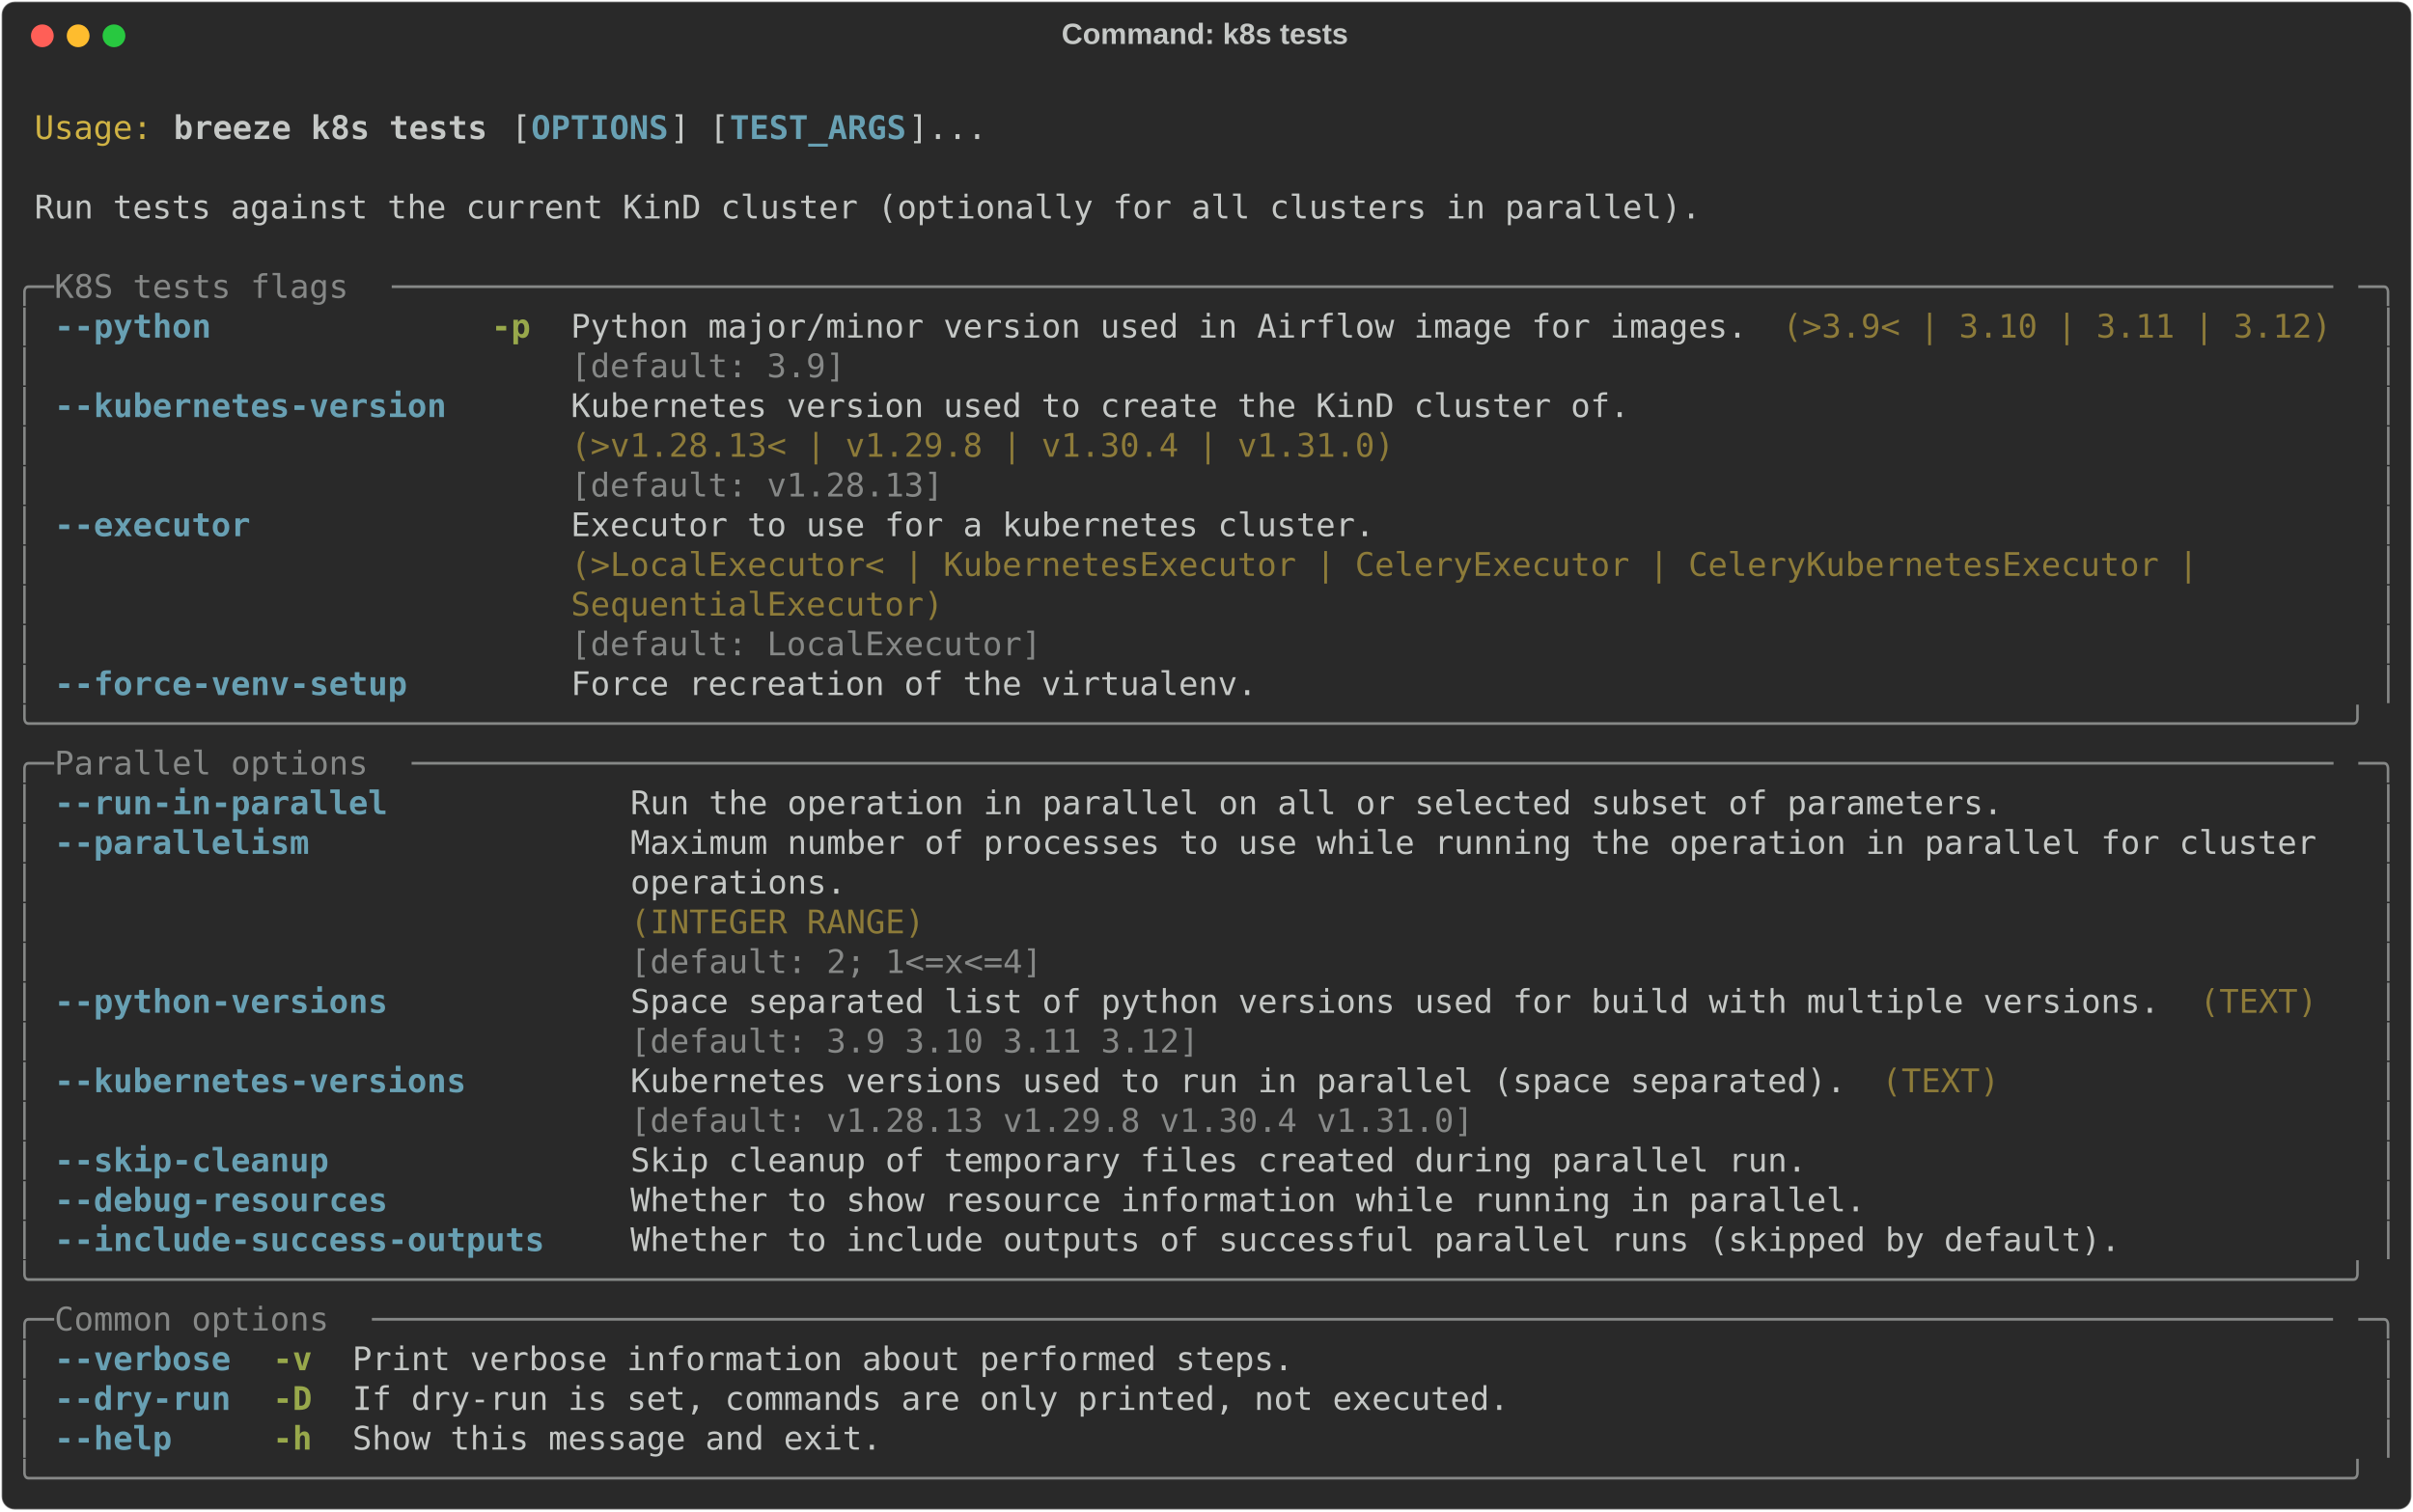
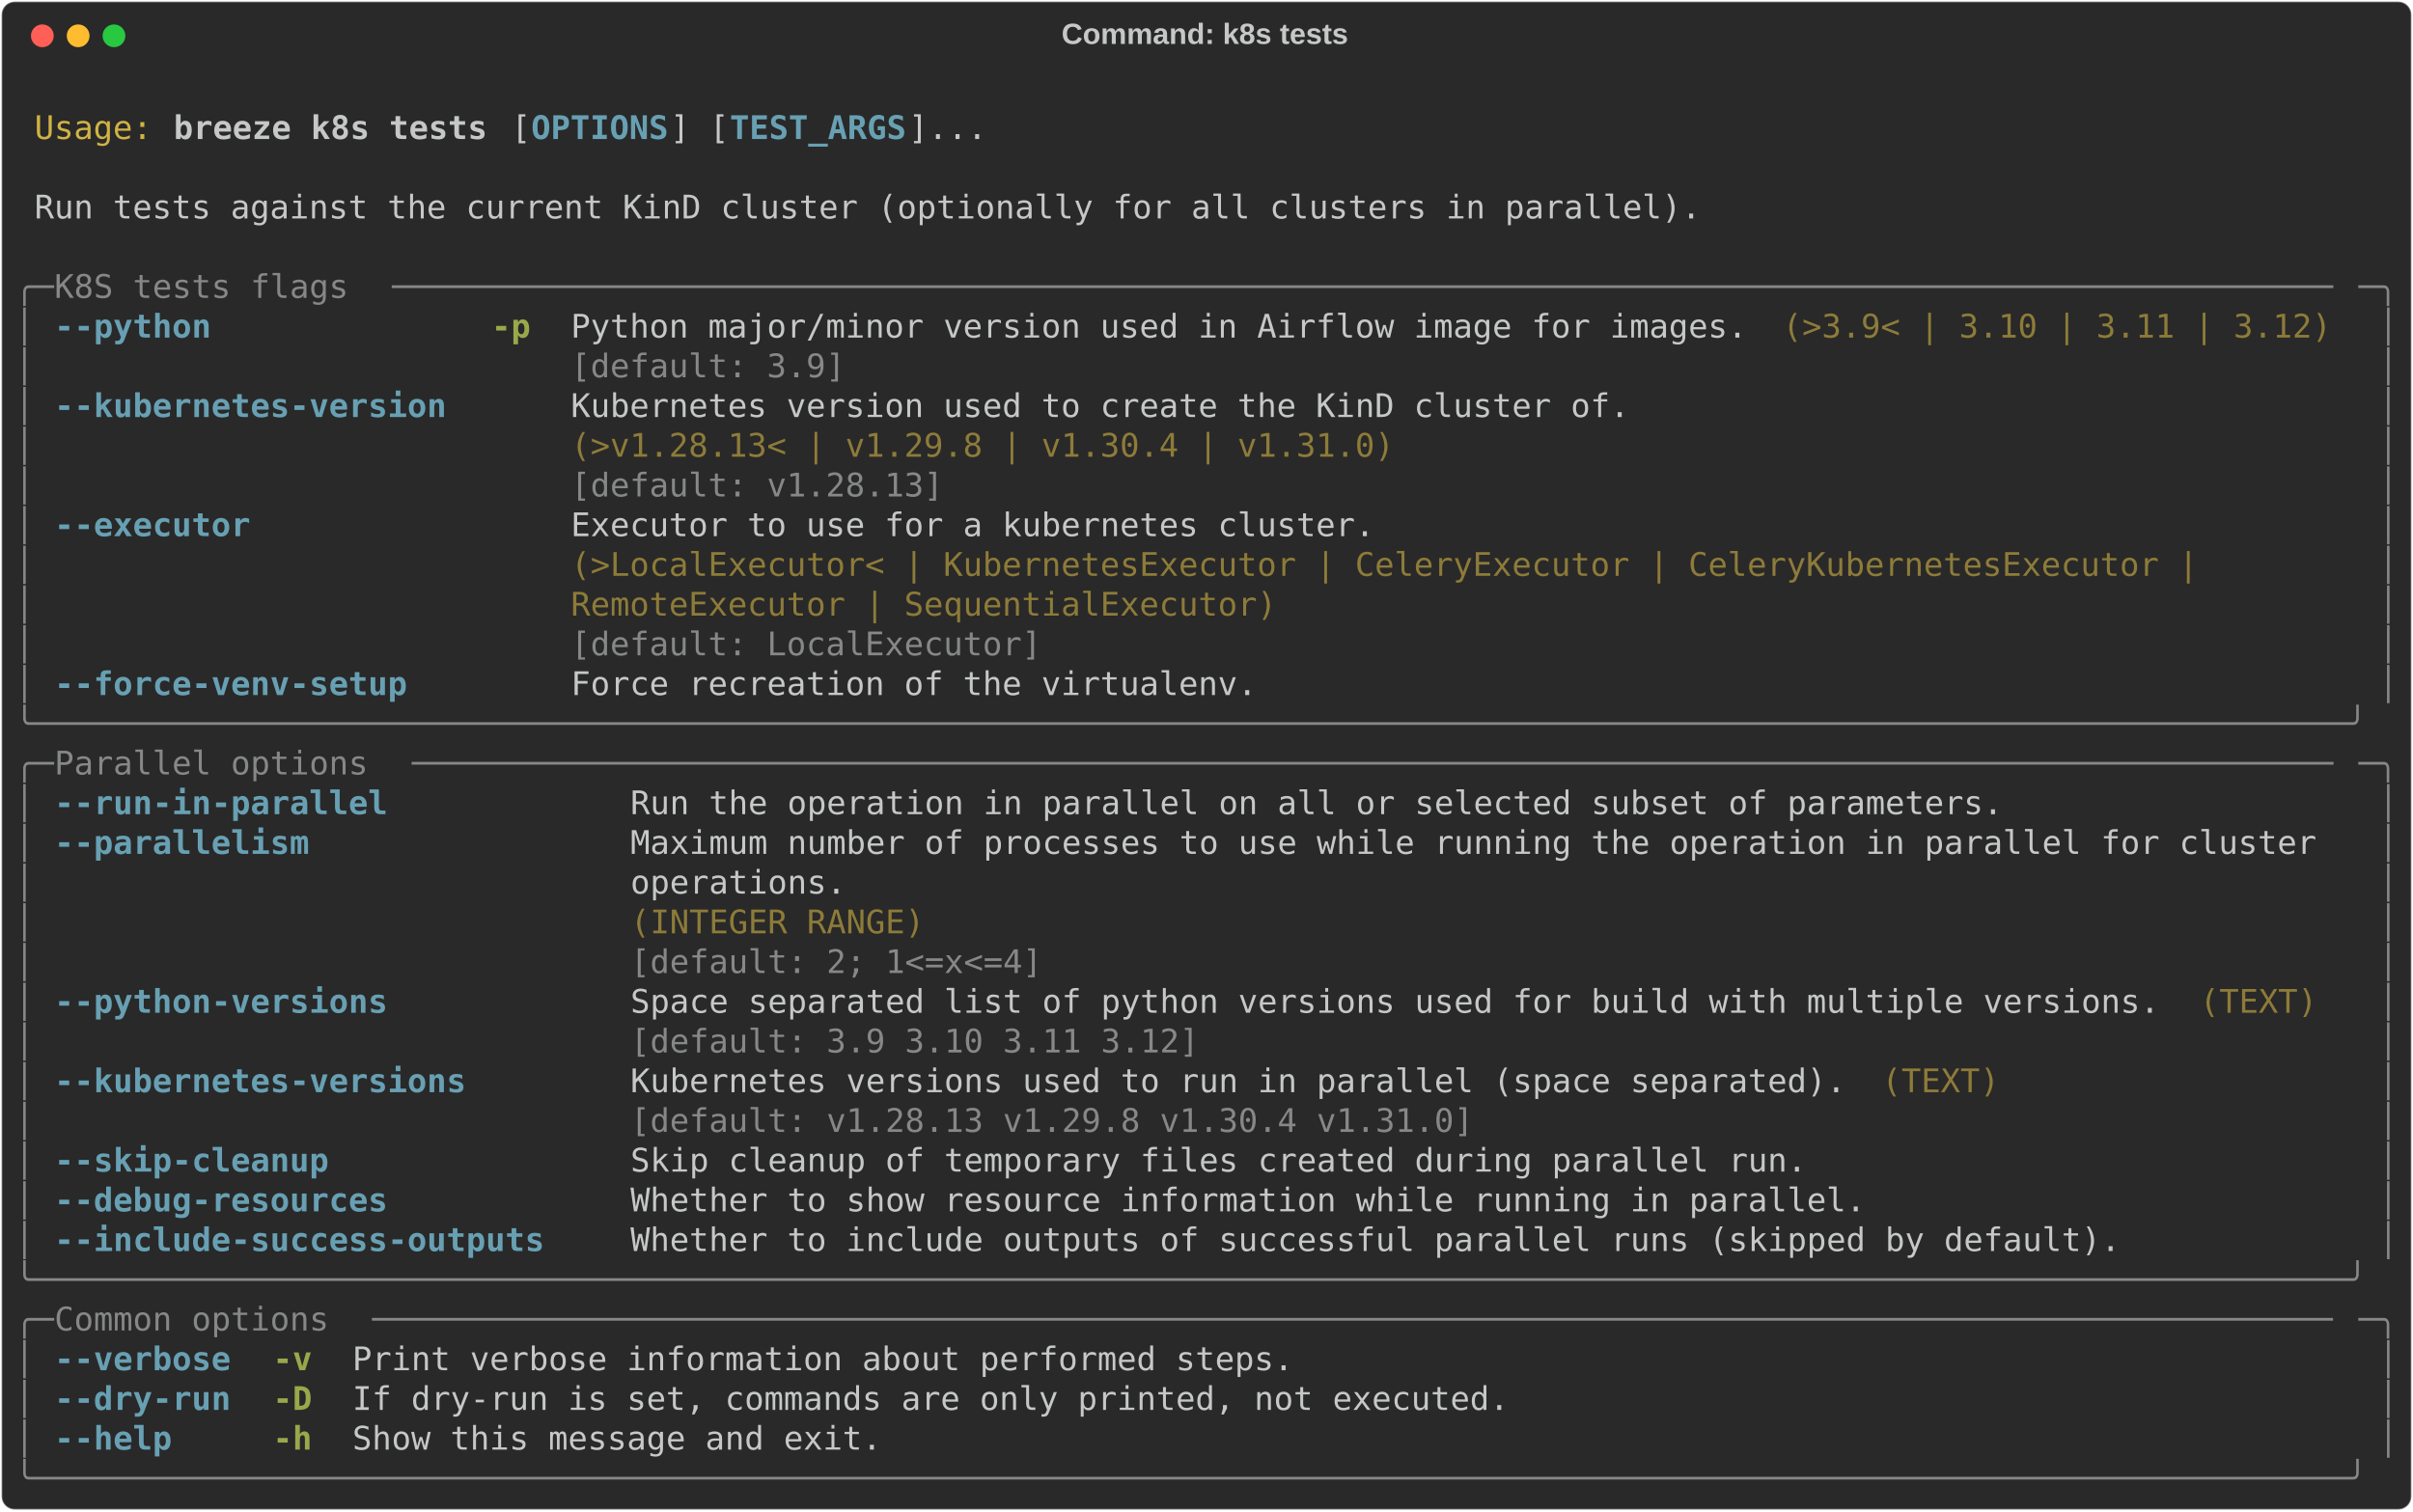
<svg xmlns="http://www.w3.org/2000/svg" class="rich-terminal" viewBox="0 0 1482 928.4">
  <style>

    @font-face {
        font-family: "Fira Code";
        src: local("FiraCode-Regular"),
                url("https://cdnjs.cloudflare.com/ajax/libs/firacode/6.2.0/woff2/FiraCode-Regular.woff2") format("woff2"),
                url("https://cdnjs.cloudflare.com/ajax/libs/firacode/6.2.0/woff/FiraCode-Regular.woff") format("woff");
        font-style: normal;
        font-weight: 400;
    }
    @font-face {
        font-family: "Fira Code";
        src: local("FiraCode-Bold"),
                url("https://cdnjs.cloudflare.com/ajax/libs/firacode/6.2.0/woff2/FiraCode-Bold.woff2") format("woff2"),
                url("https://cdnjs.cloudflare.com/ajax/libs/firacode/6.2.0/woff/FiraCode-Bold.woff") format("woff");
        font-style: bold;
        font-weight: 700;
    }

    .breeze-k8s-tests-matrix {
        font-family: Fira Code, monospace;
        font-size: 20px;
        line-height: 24.4px;
        font-variant-east-asian: full-width;
    }

    .breeze-k8s-tests-title {
        font-size: 18px;
        font-weight: bold;
        font-family: arial;
    }

    .breeze-k8s-tests-r1 { fill: #c5c8c6 }
.breeze-k8s-tests-r2 { fill: #d0b344 }
.breeze-k8s-tests-r3 { fill: #c5c8c6;font-weight: bold }
.breeze-k8s-tests-r4 { fill: #68a0b3;font-weight: bold }
.breeze-k8s-tests-r5 { fill: #868887 }
.breeze-k8s-tests-r6 { fill: #98a84b;font-weight: bold }
.breeze-k8s-tests-r7 { fill: #8d7b39 }
    </style>
  <defs>
    <clipPath id="breeze-k8s-tests-clip-terminal">
      <rect x="0" y="0" width="1463.0" height="877.4" />
    </clipPath>
    <clipPath id="breeze-k8s-tests-line-0">
      <rect x="0" y="1.5" width="1464" height="24.65" />
    </clipPath>
    <clipPath id="breeze-k8s-tests-line-1">
      <rect x="0" y="25.9" width="1464" height="24.65" />
    </clipPath>
    <clipPath id="breeze-k8s-tests-line-2">
      <rect x="0" y="50.3" width="1464" height="24.65" />
    </clipPath>
    <clipPath id="breeze-k8s-tests-line-3">
      <rect x="0" y="74.7" width="1464" height="24.65" />
    </clipPath>
    <clipPath id="breeze-k8s-tests-line-4">
      <rect x="0" y="99.1" width="1464" height="24.65" />
    </clipPath>
    <clipPath id="breeze-k8s-tests-line-5">
      <rect x="0" y="123.5" width="1464" height="24.65" />
    </clipPath>
    <clipPath id="breeze-k8s-tests-line-6">
      <rect x="0" y="147.9" width="1464" height="24.65" />
    </clipPath>
    <clipPath id="breeze-k8s-tests-line-7">
      <rect x="0" y="172.3" width="1464" height="24.65" />
    </clipPath>
    <clipPath id="breeze-k8s-tests-line-8">
      <rect x="0" y="196.7" width="1464" height="24.65" />
    </clipPath>
    <clipPath id="breeze-k8s-tests-line-9">
      <rect x="0" y="221.1" width="1464" height="24.65" />
    </clipPath>
    <clipPath id="breeze-k8s-tests-line-10">
      <rect x="0" y="245.5" width="1464" height="24.65" />
    </clipPath>
    <clipPath id="breeze-k8s-tests-line-11">
      <rect x="0" y="269.9" width="1464" height="24.65" />
    </clipPath>
    <clipPath id="breeze-k8s-tests-line-12">
      <rect x="0" y="294.3" width="1464" height="24.65" />
    </clipPath>
    <clipPath id="breeze-k8s-tests-line-13">
      <rect x="0" y="318.7" width="1464" height="24.65" />
    </clipPath>
    <clipPath id="breeze-k8s-tests-line-14">
      <rect x="0" y="343.1" width="1464" height="24.65" />
    </clipPath>
    <clipPath id="breeze-k8s-tests-line-15">
      <rect x="0" y="367.5" width="1464" height="24.65" />
    </clipPath>
    <clipPath id="breeze-k8s-tests-line-16">
      <rect x="0" y="391.9" width="1464" height="24.65" />
    </clipPath>
    <clipPath id="breeze-k8s-tests-line-17">
      <rect x="0" y="416.3" width="1464" height="24.65" />
    </clipPath>
    <clipPath id="breeze-k8s-tests-line-18">
      <rect x="0" y="440.7" width="1464" height="24.65" />
    </clipPath>
    <clipPath id="breeze-k8s-tests-line-19">
      <rect x="0" y="465.1" width="1464" height="24.65" />
    </clipPath>
    <clipPath id="breeze-k8s-tests-line-20">
      <rect x="0" y="489.5" width="1464" height="24.65" />
    </clipPath>
    <clipPath id="breeze-k8s-tests-line-21">
      <rect x="0" y="513.9" width="1464" height="24.65" />
    </clipPath>
    <clipPath id="breeze-k8s-tests-line-22">
      <rect x="0" y="538.3" width="1464" height="24.65" />
    </clipPath>
    <clipPath id="breeze-k8s-tests-line-23">
      <rect x="0" y="562.7" width="1464" height="24.65" />
    </clipPath>
    <clipPath id="breeze-k8s-tests-line-24">
      <rect x="0" y="587.1" width="1464" height="24.65" />
    </clipPath>
    <clipPath id="breeze-k8s-tests-line-25">
      <rect x="0" y="611.5" width="1464" height="24.65" />
    </clipPath>
    <clipPath id="breeze-k8s-tests-line-26">
      <rect x="0" y="635.9" width="1464" height="24.65" />
    </clipPath>
    <clipPath id="breeze-k8s-tests-line-27">
      <rect x="0" y="660.3" width="1464" height="24.65" />
    </clipPath>
    <clipPath id="breeze-k8s-tests-line-28">
      <rect x="0" y="684.7" width="1464" height="24.65" />
    </clipPath>
    <clipPath id="breeze-k8s-tests-line-29">
      <rect x="0" y="709.1" width="1464" height="24.65" />
    </clipPath>
    <clipPath id="breeze-k8s-tests-line-30">
      <rect x="0" y="733.5" width="1464" height="24.65" />
    </clipPath>
    <clipPath id="breeze-k8s-tests-line-31">
      <rect x="0" y="757.9" width="1464" height="24.65" />
    </clipPath>
    <clipPath id="breeze-k8s-tests-line-32">
      <rect x="0" y="782.3" width="1464" height="24.65" />
    </clipPath>
    <clipPath id="breeze-k8s-tests-line-33">
      <rect x="0" y="806.7" width="1464" height="24.65" />
    </clipPath>
    <clipPath id="breeze-k8s-tests-line-34">
      <rect x="0" y="831.1" width="1464" height="24.65" />
    </clipPath>
  </defs>
  <rect fill="#292929" stroke="rgba(255,255,255,0.35)" stroke-width="1" x="1" y="1" width="1480" height="926.4" rx="8" />
  <text class="breeze-k8s-tests-title" fill="#c5c8c6" text-anchor="middle" x="740" y="27">Command: k8s tests</text>
  <g transform="translate(26,22)">
    <circle cx="0" cy="0" r="7" fill="#ff5f57" />
    <circle cx="22" cy="0" r="7" fill="#febc2e" />
    <circle cx="44" cy="0" r="7" fill="#28c840" />
  </g>
  <g transform="translate(9, 41)" clip-path="url(#breeze-k8s-tests-clip-terminal)">
    <g class="breeze-k8s-tests-matrix">
      <text class="breeze-k8s-tests-r1" x="1464" y="20" textLength="12.2" clip-path="url(#breeze-k8s-tests-line-0)">
</text>
      <text class="breeze-k8s-tests-r2" x="12.2" y="44.4" textLength="73.2" clip-path="url(#breeze-k8s-tests-line-1)">Usage:</text>
      <text class="breeze-k8s-tests-r3" x="97.6" y="44.4" textLength="195.2" clip-path="url(#breeze-k8s-tests-line-1)">breeze k8s tests</text>
      <text class="breeze-k8s-tests-r1" x="305" y="44.4" textLength="12.2" clip-path="url(#breeze-k8s-tests-line-1)">[</text>
      <text class="breeze-k8s-tests-r4" x="317.2" y="44.4" textLength="85.4" clip-path="url(#breeze-k8s-tests-line-1)">OPTIONS</text>
      <text class="breeze-k8s-tests-r1" x="402.6" y="44.4" textLength="36.6" clip-path="url(#breeze-k8s-tests-line-1)">] [</text>
      <text class="breeze-k8s-tests-r4" x="439.2" y="44.4" textLength="109.8" clip-path="url(#breeze-k8s-tests-line-1)">TEST_ARGS</text>
      <text class="breeze-k8s-tests-r1" x="549" y="44.4" textLength="48.8" clip-path="url(#breeze-k8s-tests-line-1)">]...</text>
      <text class="breeze-k8s-tests-r1" x="1464" y="44.4" textLength="12.2" clip-path="url(#breeze-k8s-tests-line-1)">
</text>
      <text class="breeze-k8s-tests-r1" x="1464" y="68.8" textLength="12.2" clip-path="url(#breeze-k8s-tests-line-2)">
</text>
      <text class="breeze-k8s-tests-r1" x="12.2" y="93.2" textLength="1037" clip-path="url(#breeze-k8s-tests-line-3)">Run tests against the current KinD cluster (optionally for all clusters in parallel).</text>
      <text class="breeze-k8s-tests-r1" x="1464" y="93.2" textLength="12.2" clip-path="url(#breeze-k8s-tests-line-3)">
</text>
      <text class="breeze-k8s-tests-r1" x="1464" y="117.6" textLength="12.2" clip-path="url(#breeze-k8s-tests-line-4)">
</text>
      <text class="breeze-k8s-tests-r5" x="0" y="142" textLength="24.4" clip-path="url(#breeze-k8s-tests-line-5)">╭─</text>
      <text class="breeze-k8s-tests-r5" x="24.4" y="142" textLength="207.4" clip-path="url(#breeze-k8s-tests-line-5)"> K8S tests flags </text>
      <text class="breeze-k8s-tests-r5" x="231.8" y="142" textLength="1207.8" clip-path="url(#breeze-k8s-tests-line-5)">───────────────────────────────────────────────────────────────────────────────────────────────────</text>
      <text class="breeze-k8s-tests-r5" x="1439.6" y="142" textLength="24.4" clip-path="url(#breeze-k8s-tests-line-5)">─╮</text>
      <text class="breeze-k8s-tests-r1" x="1464" y="142" textLength="12.2" clip-path="url(#breeze-k8s-tests-line-5)">
</text>
      <text class="breeze-k8s-tests-r5" x="0" y="166.4" textLength="12.2" clip-path="url(#breeze-k8s-tests-line-6)">│</text>
      <text class="breeze-k8s-tests-r4" x="24.4" y="166.4" textLength="97.6" clip-path="url(#breeze-k8s-tests-line-6)">--python</text>
      <text class="breeze-k8s-tests-r6" x="292.8" y="166.4" textLength="24.4" clip-path="url(#breeze-k8s-tests-line-6)">-p</text>
      <text class="breeze-k8s-tests-r1" x="341.6" y="166.4" textLength="732" clip-path="url(#breeze-k8s-tests-line-6)">Python major/minor version used in Airflow image for images.</text>
      <text class="breeze-k8s-tests-r7" x="1085.8" y="166.4" textLength="341.6" clip-path="url(#breeze-k8s-tests-line-6)">(&gt;3.9&lt; | 3.10 | 3.11 | 3.12)</text>
      <text class="breeze-k8s-tests-r5" x="1451.8" y="166.4" textLength="12.2" clip-path="url(#breeze-k8s-tests-line-6)">│</text>
      <text class="breeze-k8s-tests-r1" x="1464" y="166.4" textLength="12.2" clip-path="url(#breeze-k8s-tests-line-6)">
</text>
      <text class="breeze-k8s-tests-r5" x="0" y="190.8" textLength="12.2" clip-path="url(#breeze-k8s-tests-line-7)">│</text>
      <text class="breeze-k8s-tests-r5" x="341.6" y="190.8" textLength="732" clip-path="url(#breeze-k8s-tests-line-7)">[default: 3.9]                                              </text>
      <text class="breeze-k8s-tests-r5" x="1451.8" y="190.8" textLength="12.2" clip-path="url(#breeze-k8s-tests-line-7)">│</text>
      <text class="breeze-k8s-tests-r1" x="1464" y="190.8" textLength="12.2" clip-path="url(#breeze-k8s-tests-line-7)">
</text>
      <text class="breeze-k8s-tests-r5" x="0" y="215.2" textLength="12.2" clip-path="url(#breeze-k8s-tests-line-8)">│</text>
      <text class="breeze-k8s-tests-r4" x="24.4" y="215.2" textLength="244" clip-path="url(#breeze-k8s-tests-line-8)">--kubernetes-version</text>
      <text class="breeze-k8s-tests-r1" x="341.6" y="215.2" textLength="658.8" clip-path="url(#breeze-k8s-tests-line-8)">Kubernetes version used to create the KinD cluster of.</text>
      <text class="breeze-k8s-tests-r5" x="1451.8" y="215.2" textLength="12.2" clip-path="url(#breeze-k8s-tests-line-8)">│</text>
      <text class="breeze-k8s-tests-r1" x="1464" y="215.2" textLength="12.2" clip-path="url(#breeze-k8s-tests-line-8)">
</text>
      <text class="breeze-k8s-tests-r5" x="0" y="239.6" textLength="12.2" clip-path="url(#breeze-k8s-tests-line-9)">│</text>
      <text class="breeze-k8s-tests-r7" x="341.6" y="239.6" textLength="658.8" clip-path="url(#breeze-k8s-tests-line-9)">(&gt;v1.28.13&lt; | v1.29.8 | v1.30.4 | v1.31.0)            </text>
      <text class="breeze-k8s-tests-r5" x="1451.8" y="239.6" textLength="12.2" clip-path="url(#breeze-k8s-tests-line-9)">│</text>
      <text class="breeze-k8s-tests-r1" x="1464" y="239.6" textLength="12.2" clip-path="url(#breeze-k8s-tests-line-9)">
</text>
      <text class="breeze-k8s-tests-r5" x="0" y="264" textLength="12.2" clip-path="url(#breeze-k8s-tests-line-10)">│</text>
      <text class="breeze-k8s-tests-r5" x="341.6" y="264" textLength="658.8" clip-path="url(#breeze-k8s-tests-line-10)">[default: v1.28.13]                                   </text>
      <text class="breeze-k8s-tests-r5" x="1451.8" y="264" textLength="12.2" clip-path="url(#breeze-k8s-tests-line-10)">│</text>
      <text class="breeze-k8s-tests-r1" x="1464" y="264" textLength="12.2" clip-path="url(#breeze-k8s-tests-line-10)">
</text>
      <text class="breeze-k8s-tests-r5" x="0" y="288.4" textLength="12.2" clip-path="url(#breeze-k8s-tests-line-11)">│</text>
      <text class="breeze-k8s-tests-r4" x="24.4" y="288.4" textLength="122" clip-path="url(#breeze-k8s-tests-line-11)">--executor</text>
      <text class="breeze-k8s-tests-r1" x="341.6" y="288.4" textLength="1098" clip-path="url(#breeze-k8s-tests-line-11)">Executor to use for a kubernetes cluster.                                                 </text>
      <text class="breeze-k8s-tests-r5" x="1451.8" y="288.4" textLength="12.2" clip-path="url(#breeze-k8s-tests-line-11)">│</text>
      <text class="breeze-k8s-tests-r1" x="1464" y="288.4" textLength="12.2" clip-path="url(#breeze-k8s-tests-line-11)">
</text>
      <text class="breeze-k8s-tests-r5" x="0" y="312.8" textLength="12.2" clip-path="url(#breeze-k8s-tests-line-12)">│</text>
      <text class="breeze-k8s-tests-r7" x="341.6" y="312.8" textLength="1098" clip-path="url(#breeze-k8s-tests-line-12)">(&gt;LocalExecutor&lt; | KubernetesExecutor | CeleryExecutor | CeleryKubernetesExecutor |       </text>
      <text class="breeze-k8s-tests-r5" x="1451.8" y="312.8" textLength="12.2" clip-path="url(#breeze-k8s-tests-line-12)">│</text>
      <text class="breeze-k8s-tests-r1" x="1464" y="312.8" textLength="12.2" clip-path="url(#breeze-k8s-tests-line-12)">
</text>
      <text class="breeze-k8s-tests-r5" x="0" y="337.2" textLength="12.2" clip-path="url(#breeze-k8s-tests-line-13)">│</text>
-       <text class="breeze-k8s-tests-r7" x="341.6" y="337.2" textLength="1098" clip-path="url(#breeze-k8s-tests-line-13)">SequentialExecutor)                                                                       </text>
+       <text class="breeze-k8s-tests-r7" x="341.6" y="337.2" textLength="1098" clip-path="url(#breeze-k8s-tests-line-13)">RemoteExecutor | SequentialExecutor)                                                      </text>
      <text class="breeze-k8s-tests-r5" x="1451.8" y="337.2" textLength="12.2" clip-path="url(#breeze-k8s-tests-line-13)">│</text>
      <text class="breeze-k8s-tests-r1" x="1464" y="337.2" textLength="12.2" clip-path="url(#breeze-k8s-tests-line-13)">
</text>
      <text class="breeze-k8s-tests-r5" x="0" y="361.6" textLength="12.2" clip-path="url(#breeze-k8s-tests-line-14)">│</text>
      <text class="breeze-k8s-tests-r5" x="341.6" y="361.6" textLength="1098" clip-path="url(#breeze-k8s-tests-line-14)">[default: LocalExecutor]                                                                  </text>
      <text class="breeze-k8s-tests-r5" x="1451.8" y="361.6" textLength="12.2" clip-path="url(#breeze-k8s-tests-line-14)">│</text>
      <text class="breeze-k8s-tests-r1" x="1464" y="361.6" textLength="12.2" clip-path="url(#breeze-k8s-tests-line-14)">
</text>
      <text class="breeze-k8s-tests-r5" x="0" y="386" textLength="12.2" clip-path="url(#breeze-k8s-tests-line-15)">│</text>
      <text class="breeze-k8s-tests-r4" x="24.4" y="386" textLength="219.6" clip-path="url(#breeze-k8s-tests-line-15)">--force-venv-setup</text>
      <text class="breeze-k8s-tests-r1" x="341.6" y="386" textLength="427" clip-path="url(#breeze-k8s-tests-line-15)">Force recreation of the virtualenv.</text>
      <text class="breeze-k8s-tests-r5" x="1451.8" y="386" textLength="12.2" clip-path="url(#breeze-k8s-tests-line-15)">│</text>
      <text class="breeze-k8s-tests-r1" x="1464" y="386" textLength="12.2" clip-path="url(#breeze-k8s-tests-line-15)">
</text>
      <text class="breeze-k8s-tests-r5" x="0" y="410.4" textLength="1464" clip-path="url(#breeze-k8s-tests-line-16)">╰──────────────────────────────────────────────────────────────────────────────────────────────────────────────────────╯</text>
      <text class="breeze-k8s-tests-r1" x="1464" y="410.4" textLength="12.2" clip-path="url(#breeze-k8s-tests-line-16)">
</text>
      <text class="breeze-k8s-tests-r5" x="0" y="434.8" textLength="24.4" clip-path="url(#breeze-k8s-tests-line-17)">╭─</text>
      <text class="breeze-k8s-tests-r5" x="24.4" y="434.8" textLength="219.6" clip-path="url(#breeze-k8s-tests-line-17)"> Parallel options </text>
      <text class="breeze-k8s-tests-r5" x="244" y="434.8" textLength="1195.6" clip-path="url(#breeze-k8s-tests-line-17)">──────────────────────────────────────────────────────────────────────────────────────────────────</text>
      <text class="breeze-k8s-tests-r5" x="1439.6" y="434.8" textLength="24.4" clip-path="url(#breeze-k8s-tests-line-17)">─╮</text>
      <text class="breeze-k8s-tests-r1" x="1464" y="434.8" textLength="12.2" clip-path="url(#breeze-k8s-tests-line-17)">
</text>
      <text class="breeze-k8s-tests-r5" x="0" y="459.2" textLength="12.2" clip-path="url(#breeze-k8s-tests-line-18)">│</text>
      <text class="breeze-k8s-tests-r4" x="24.4" y="459.2" textLength="207.4" clip-path="url(#breeze-k8s-tests-line-18)">--run-in-parallel</text>
      <text class="breeze-k8s-tests-r1" x="378.2" y="459.2" textLength="854" clip-path="url(#breeze-k8s-tests-line-18)">Run the operation in parallel on all or selected subset of parameters.</text>
      <text class="breeze-k8s-tests-r5" x="1451.8" y="459.2" textLength="12.2" clip-path="url(#breeze-k8s-tests-line-18)">│</text>
      <text class="breeze-k8s-tests-r1" x="1464" y="459.2" textLength="12.2" clip-path="url(#breeze-k8s-tests-line-18)">
</text>
      <text class="breeze-k8s-tests-r5" x="0" y="483.6" textLength="12.2" clip-path="url(#breeze-k8s-tests-line-19)">│</text>
      <text class="breeze-k8s-tests-r4" x="24.4" y="483.6" textLength="158.6" clip-path="url(#breeze-k8s-tests-line-19)">--parallelism</text>
      <text class="breeze-k8s-tests-r1" x="378.2" y="483.6" textLength="1061.4" clip-path="url(#breeze-k8s-tests-line-19)">Maximum number of processes to use while running the operation in parallel for cluster </text>
      <text class="breeze-k8s-tests-r5" x="1451.8" y="483.6" textLength="12.2" clip-path="url(#breeze-k8s-tests-line-19)">│</text>
      <text class="breeze-k8s-tests-r1" x="1464" y="483.6" textLength="12.2" clip-path="url(#breeze-k8s-tests-line-19)">
</text>
      <text class="breeze-k8s-tests-r5" x="0" y="508" textLength="12.2" clip-path="url(#breeze-k8s-tests-line-20)">│</text>
      <text class="breeze-k8s-tests-r1" x="378.2" y="508" textLength="1061.4" clip-path="url(#breeze-k8s-tests-line-20)">operations.                                                                            </text>
      <text class="breeze-k8s-tests-r5" x="1451.8" y="508" textLength="12.2" clip-path="url(#breeze-k8s-tests-line-20)">│</text>
      <text class="breeze-k8s-tests-r1" x="1464" y="508" textLength="12.2" clip-path="url(#breeze-k8s-tests-line-20)">
</text>
      <text class="breeze-k8s-tests-r5" x="0" y="532.4" textLength="12.2" clip-path="url(#breeze-k8s-tests-line-21)">│</text>
      <text class="breeze-k8s-tests-r7" x="378.2" y="532.4" textLength="1061.4" clip-path="url(#breeze-k8s-tests-line-21)">(INTEGER RANGE)                                                                        </text>
      <text class="breeze-k8s-tests-r5" x="1451.8" y="532.4" textLength="12.2" clip-path="url(#breeze-k8s-tests-line-21)">│</text>
      <text class="breeze-k8s-tests-r1" x="1464" y="532.4" textLength="12.2" clip-path="url(#breeze-k8s-tests-line-21)">
</text>
      <text class="breeze-k8s-tests-r5" x="0" y="556.8" textLength="12.2" clip-path="url(#breeze-k8s-tests-line-22)">│</text>
      <text class="breeze-k8s-tests-r5" x="378.2" y="556.8" textLength="1061.4" clip-path="url(#breeze-k8s-tests-line-22)">[default: 2; 1&lt;=x&lt;=4]                                                                  </text>
      <text class="breeze-k8s-tests-r5" x="1451.8" y="556.8" textLength="12.2" clip-path="url(#breeze-k8s-tests-line-22)">│</text>
      <text class="breeze-k8s-tests-r1" x="1464" y="556.8" textLength="12.2" clip-path="url(#breeze-k8s-tests-line-22)">
</text>
      <text class="breeze-k8s-tests-r5" x="0" y="581.2" textLength="12.2" clip-path="url(#breeze-k8s-tests-line-23)">│</text>
      <text class="breeze-k8s-tests-r4" x="24.4" y="581.2" textLength="207.4" clip-path="url(#breeze-k8s-tests-line-23)">--python-versions</text>
      <text class="breeze-k8s-tests-r1" x="378.2" y="581.2" textLength="951.6" clip-path="url(#breeze-k8s-tests-line-23)">Space separated list of python versions used for build with multiple versions.</text>
      <text class="breeze-k8s-tests-r7" x="1342" y="581.2" textLength="73.2" clip-path="url(#breeze-k8s-tests-line-23)">(TEXT)</text>
      <text class="breeze-k8s-tests-r5" x="1451.8" y="581.2" textLength="12.2" clip-path="url(#breeze-k8s-tests-line-23)">│</text>
      <text class="breeze-k8s-tests-r1" x="1464" y="581.2" textLength="12.2" clip-path="url(#breeze-k8s-tests-line-23)">
</text>
      <text class="breeze-k8s-tests-r5" x="0" y="605.6" textLength="12.2" clip-path="url(#breeze-k8s-tests-line-24)">│</text>
      <text class="breeze-k8s-tests-r5" x="378.2" y="605.6" textLength="951.6" clip-path="url(#breeze-k8s-tests-line-24)">[default: 3.9 3.10 3.11 3.12]                                                 </text>
      <text class="breeze-k8s-tests-r5" x="1451.8" y="605.6" textLength="12.2" clip-path="url(#breeze-k8s-tests-line-24)">│</text>
      <text class="breeze-k8s-tests-r1" x="1464" y="605.6" textLength="12.2" clip-path="url(#breeze-k8s-tests-line-24)">
</text>
      <text class="breeze-k8s-tests-r5" x="0" y="630" textLength="12.2" clip-path="url(#breeze-k8s-tests-line-25)">│</text>
      <text class="breeze-k8s-tests-r4" x="24.4" y="630" textLength="256.2" clip-path="url(#breeze-k8s-tests-line-25)">--kubernetes-versions</text>
      <text class="breeze-k8s-tests-r1" x="378.2" y="630" textLength="756.4" clip-path="url(#breeze-k8s-tests-line-25)">Kubernetes versions used to run in parallel (space separated).</text>
      <text class="breeze-k8s-tests-r7" x="1146.8" y="630" textLength="73.2" clip-path="url(#breeze-k8s-tests-line-25)">(TEXT)</text>
      <text class="breeze-k8s-tests-r5" x="1451.8" y="630" textLength="12.2" clip-path="url(#breeze-k8s-tests-line-25)">│</text>
      <text class="breeze-k8s-tests-r1" x="1464" y="630" textLength="12.2" clip-path="url(#breeze-k8s-tests-line-25)">
</text>
      <text class="breeze-k8s-tests-r5" x="0" y="654.4" textLength="12.2" clip-path="url(#breeze-k8s-tests-line-26)">│</text>
      <text class="breeze-k8s-tests-r5" x="378.2" y="654.4" textLength="756.4" clip-path="url(#breeze-k8s-tests-line-26)">[default: v1.28.13 v1.29.8 v1.30.4 v1.31.0]                   </text>
      <text class="breeze-k8s-tests-r5" x="1451.8" y="654.4" textLength="12.2" clip-path="url(#breeze-k8s-tests-line-26)">│</text>
      <text class="breeze-k8s-tests-r1" x="1464" y="654.4" textLength="12.2" clip-path="url(#breeze-k8s-tests-line-26)">
</text>
      <text class="breeze-k8s-tests-r5" x="0" y="678.8" textLength="12.2" clip-path="url(#breeze-k8s-tests-line-27)">│</text>
      <text class="breeze-k8s-tests-r4" x="24.4" y="678.8" textLength="170.8" clip-path="url(#breeze-k8s-tests-line-27)">--skip-cleanup</text>
      <text class="breeze-k8s-tests-r1" x="378.2" y="678.8" textLength="732" clip-path="url(#breeze-k8s-tests-line-27)">Skip cleanup of temporary files created during parallel run.</text>
      <text class="breeze-k8s-tests-r5" x="1451.8" y="678.8" textLength="12.2" clip-path="url(#breeze-k8s-tests-line-27)">│</text>
      <text class="breeze-k8s-tests-r1" x="1464" y="678.8" textLength="12.2" clip-path="url(#breeze-k8s-tests-line-27)">
</text>
      <text class="breeze-k8s-tests-r5" x="0" y="703.2" textLength="12.2" clip-path="url(#breeze-k8s-tests-line-28)">│</text>
      <text class="breeze-k8s-tests-r4" x="24.4" y="703.2" textLength="207.4" clip-path="url(#breeze-k8s-tests-line-28)">--debug-resources</text>
      <text class="breeze-k8s-tests-r1" x="378.2" y="703.2" textLength="768.6" clip-path="url(#breeze-k8s-tests-line-28)">Whether to show resource information while running in parallel.</text>
      <text class="breeze-k8s-tests-r5" x="1451.8" y="703.2" textLength="12.2" clip-path="url(#breeze-k8s-tests-line-28)">│</text>
      <text class="breeze-k8s-tests-r1" x="1464" y="703.2" textLength="12.2" clip-path="url(#breeze-k8s-tests-line-28)">
</text>
      <text class="breeze-k8s-tests-r5" x="0" y="727.6" textLength="12.2" clip-path="url(#breeze-k8s-tests-line-29)">│</text>
      <text class="breeze-k8s-tests-r4" x="24.4" y="727.6" textLength="305" clip-path="url(#breeze-k8s-tests-line-29)">--include-success-outputs</text>
      <text class="breeze-k8s-tests-r1" x="378.2" y="727.6" textLength="927.2" clip-path="url(#breeze-k8s-tests-line-29)">Whether to include outputs of successful parallel runs (skipped by default).</text>
      <text class="breeze-k8s-tests-r5" x="1451.8" y="727.6" textLength="12.2" clip-path="url(#breeze-k8s-tests-line-29)">│</text>
      <text class="breeze-k8s-tests-r1" x="1464" y="727.6" textLength="12.2" clip-path="url(#breeze-k8s-tests-line-29)">
</text>
      <text class="breeze-k8s-tests-r5" x="0" y="752" textLength="1464" clip-path="url(#breeze-k8s-tests-line-30)">╰──────────────────────────────────────────────────────────────────────────────────────────────────────────────────────╯</text>
      <text class="breeze-k8s-tests-r1" x="1464" y="752" textLength="12.2" clip-path="url(#breeze-k8s-tests-line-30)">
</text>
      <text class="breeze-k8s-tests-r5" x="0" y="776.4" textLength="24.4" clip-path="url(#breeze-k8s-tests-line-31)">╭─</text>
      <text class="breeze-k8s-tests-r5" x="24.4" y="776.4" textLength="195.2" clip-path="url(#breeze-k8s-tests-line-31)"> Common options </text>
      <text class="breeze-k8s-tests-r5" x="219.6" y="776.4" textLength="1220" clip-path="url(#breeze-k8s-tests-line-31)">────────────────────────────────────────────────────────────────────────────────────────────────────</text>
      <text class="breeze-k8s-tests-r5" x="1439.6" y="776.4" textLength="24.4" clip-path="url(#breeze-k8s-tests-line-31)">─╮</text>
      <text class="breeze-k8s-tests-r1" x="1464" y="776.4" textLength="12.2" clip-path="url(#breeze-k8s-tests-line-31)">
</text>
      <text class="breeze-k8s-tests-r5" x="0" y="800.8" textLength="12.2" clip-path="url(#breeze-k8s-tests-line-32)">│</text>
      <text class="breeze-k8s-tests-r4" x="24.4" y="800.8" textLength="109.8" clip-path="url(#breeze-k8s-tests-line-32)">--verbose</text>
      <text class="breeze-k8s-tests-r6" x="158.6" y="800.8" textLength="24.4" clip-path="url(#breeze-k8s-tests-line-32)">-v</text>
      <text class="breeze-k8s-tests-r1" x="207.4" y="800.8" textLength="585.6" clip-path="url(#breeze-k8s-tests-line-32)">Print verbose information about performed steps.</text>
      <text class="breeze-k8s-tests-r5" x="1451.8" y="800.8" textLength="12.2" clip-path="url(#breeze-k8s-tests-line-32)">│</text>
      <text class="breeze-k8s-tests-r1" x="1464" y="800.8" textLength="12.2" clip-path="url(#breeze-k8s-tests-line-32)">
</text>
      <text class="breeze-k8s-tests-r5" x="0" y="825.2" textLength="12.2" clip-path="url(#breeze-k8s-tests-line-33)">│</text>
      <text class="breeze-k8s-tests-r4" x="24.4" y="825.2" textLength="109.8" clip-path="url(#breeze-k8s-tests-line-33)">--dry-run</text>
      <text class="breeze-k8s-tests-r6" x="158.6" y="825.2" textLength="24.4" clip-path="url(#breeze-k8s-tests-line-33)">-D</text>
      <text class="breeze-k8s-tests-r1" x="207.4" y="825.2" textLength="719.8" clip-path="url(#breeze-k8s-tests-line-33)">If dry-run is set, commands are only printed, not executed.</text>
      <text class="breeze-k8s-tests-r5" x="1451.8" y="825.2" textLength="12.2" clip-path="url(#breeze-k8s-tests-line-33)">│</text>
      <text class="breeze-k8s-tests-r1" x="1464" y="825.2" textLength="12.2" clip-path="url(#breeze-k8s-tests-line-33)">
</text>
      <text class="breeze-k8s-tests-r5" x="0" y="849.6" textLength="12.2" clip-path="url(#breeze-k8s-tests-line-34)">│</text>
      <text class="breeze-k8s-tests-r4" x="24.4" y="849.6" textLength="73.2" clip-path="url(#breeze-k8s-tests-line-34)">--help</text>
      <text class="breeze-k8s-tests-r6" x="158.6" y="849.6" textLength="24.4" clip-path="url(#breeze-k8s-tests-line-34)">-h</text>
      <text class="breeze-k8s-tests-r1" x="207.4" y="849.6" textLength="329.4" clip-path="url(#breeze-k8s-tests-line-34)">Show this message and exit.</text>
      <text class="breeze-k8s-tests-r5" x="1451.8" y="849.6" textLength="12.2" clip-path="url(#breeze-k8s-tests-line-34)">│</text>
      <text class="breeze-k8s-tests-r1" x="1464" y="849.6" textLength="12.2" clip-path="url(#breeze-k8s-tests-line-34)">
</text>
      <text class="breeze-k8s-tests-r5" x="0" y="874" textLength="1464" clip-path="url(#breeze-k8s-tests-line-35)">╰──────────────────────────────────────────────────────────────────────────────────────────────────────────────────────╯</text>
      <text class="breeze-k8s-tests-r1" x="1464" y="874" textLength="12.2" clip-path="url(#breeze-k8s-tests-line-35)">
</text>
    </g>
  </g>
</svg>
